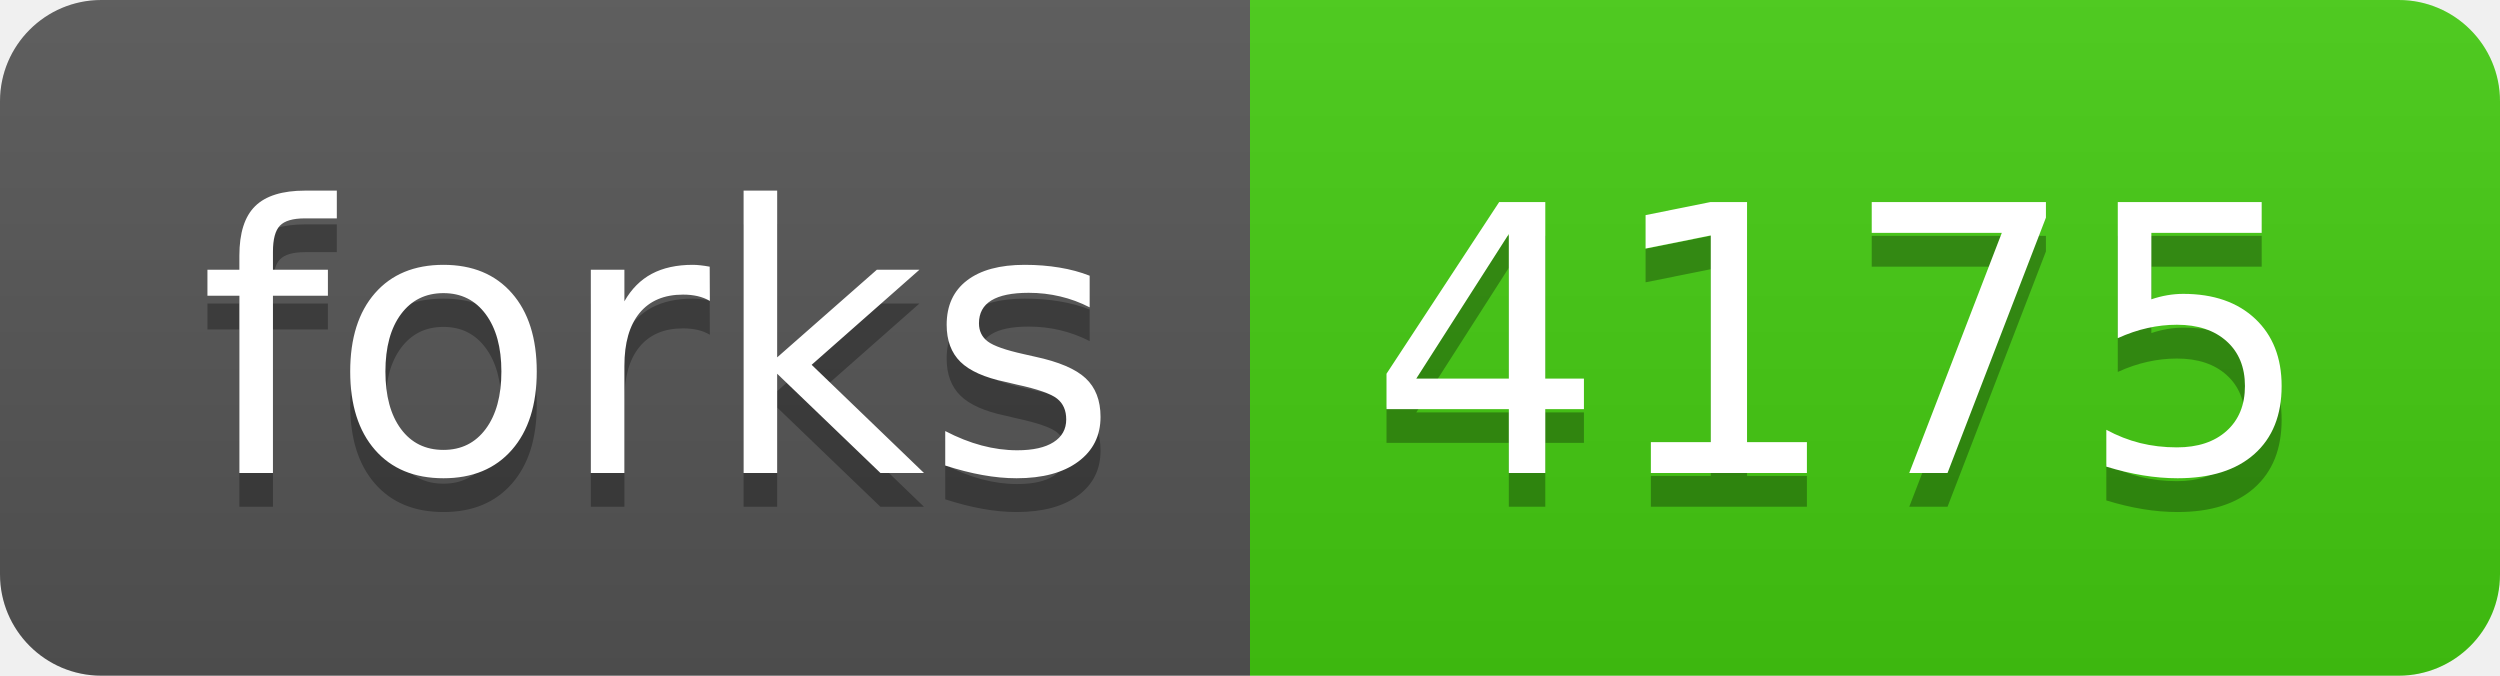
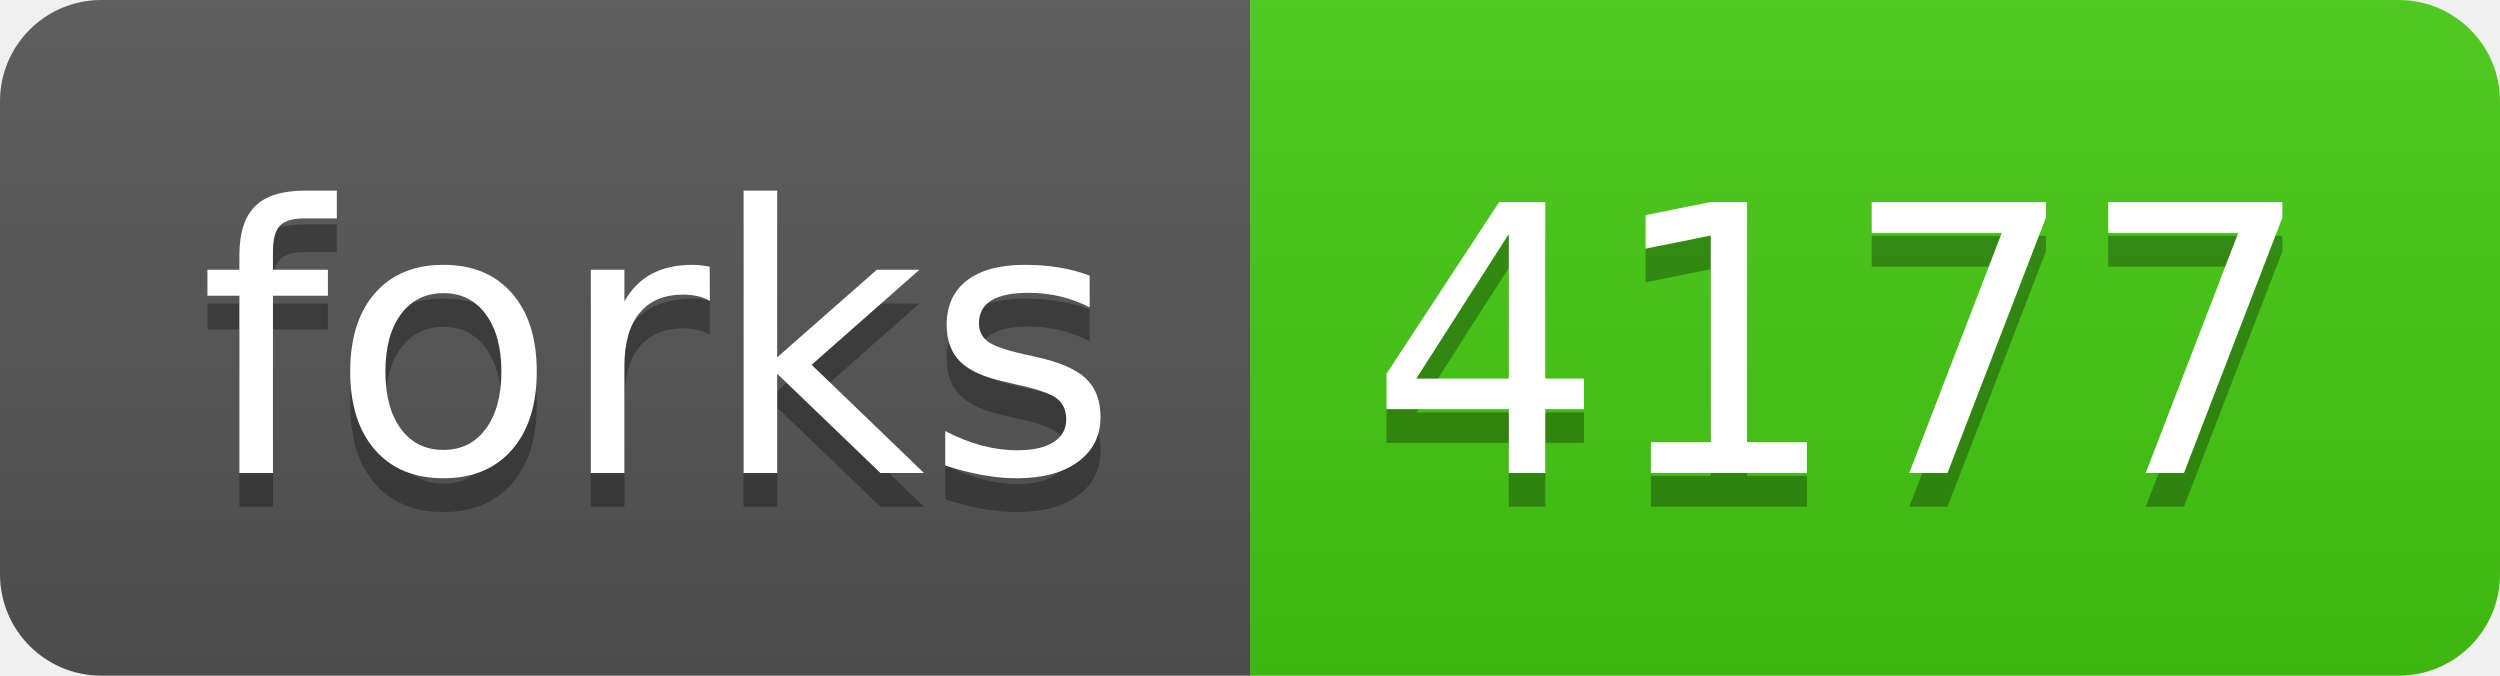
- <svg xmlns="http://www.w3.org/2000/svg" width="74" height="20" role="img" aria-label="forks: 4175">
+ <svg xmlns="http://www.w3.org/2000/svg" width="74" height="20" role="img" aria-label="forks: 4177">
  <linearGradient id="s" x2="0" y2="100%">
    <stop offset="0" stop-color="#bbb" stop-opacity=".1" />
    <stop offset="1" stop-opacity=".1" />
  </linearGradient>
  <clipPath id="r">
    <rect width="74" height="20" rx="3" fill="#fff" />
  </clipPath>
  <g clip-path="url(#r)">
    <rect width="37" height="20" fill="#555" />
    <rect x="37" width="37" height="20" fill="#4c1" />
    <rect width="74" height="20" fill="url(#s)" />
  </g>
  <g fill="#fff" text-anchor="middle" font-family="Verdana,Geneva,DejaVu Sans,sans-serif" text-rendering="geometricPrecision" font-size="110">
    <text aria-hidden="true" x="195" y="150" fill="#010101" fill-opacity=".3" transform="scale(.1)" textLength="270">forks</text>
    <text x="195" y="140" transform="scale(.1)" fill="#fff" textLength="270">forks</text>
-     <text aria-hidden="true" x="545" y="150" fill="#010101" fill-opacity=".3" transform="scale(.1)" textLength="270">4175</text>
-     <text x="545" y="140" transform="scale(.1)" fill="#fff" textLength="270">4175</text>
+     <text aria-hidden="true" x="545" y="150" fill="#010101" fill-opacity=".3" transform="scale(.1)" textLength="270">4177</text>
+     <text x="545" y="140" transform="scale(.1)" fill="#fff" textLength="270">4177</text>
  </g>
</svg>
